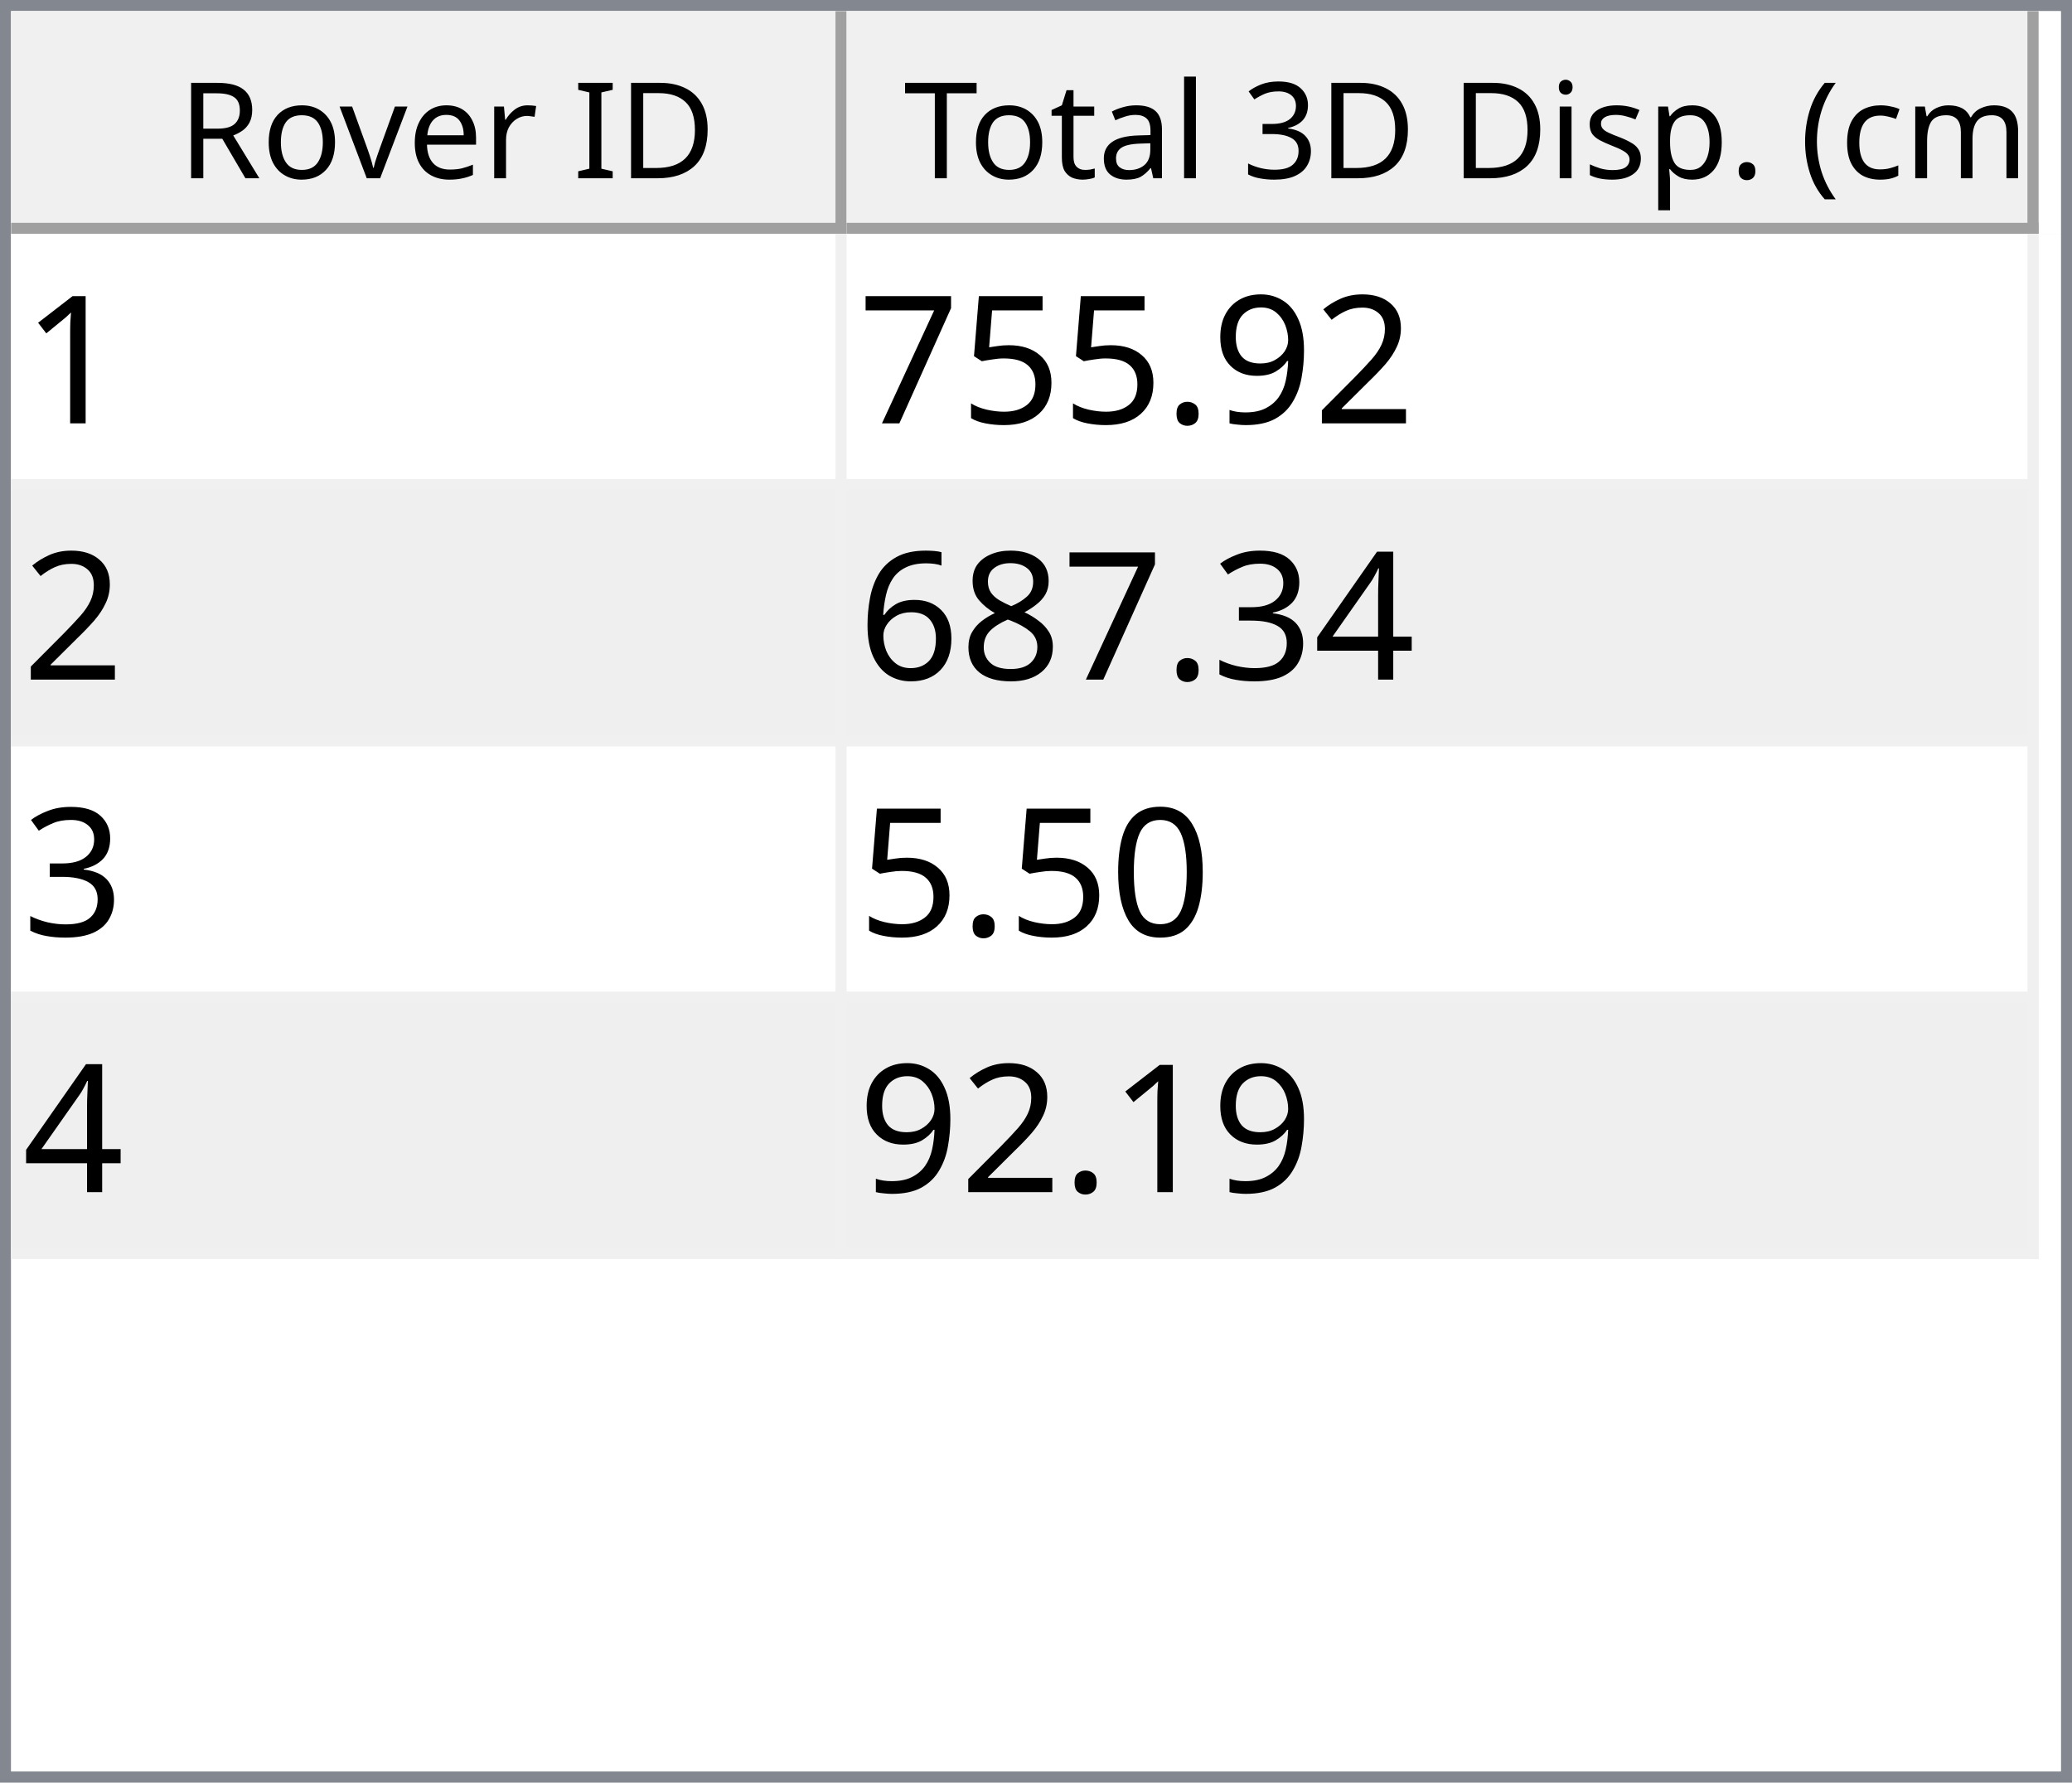
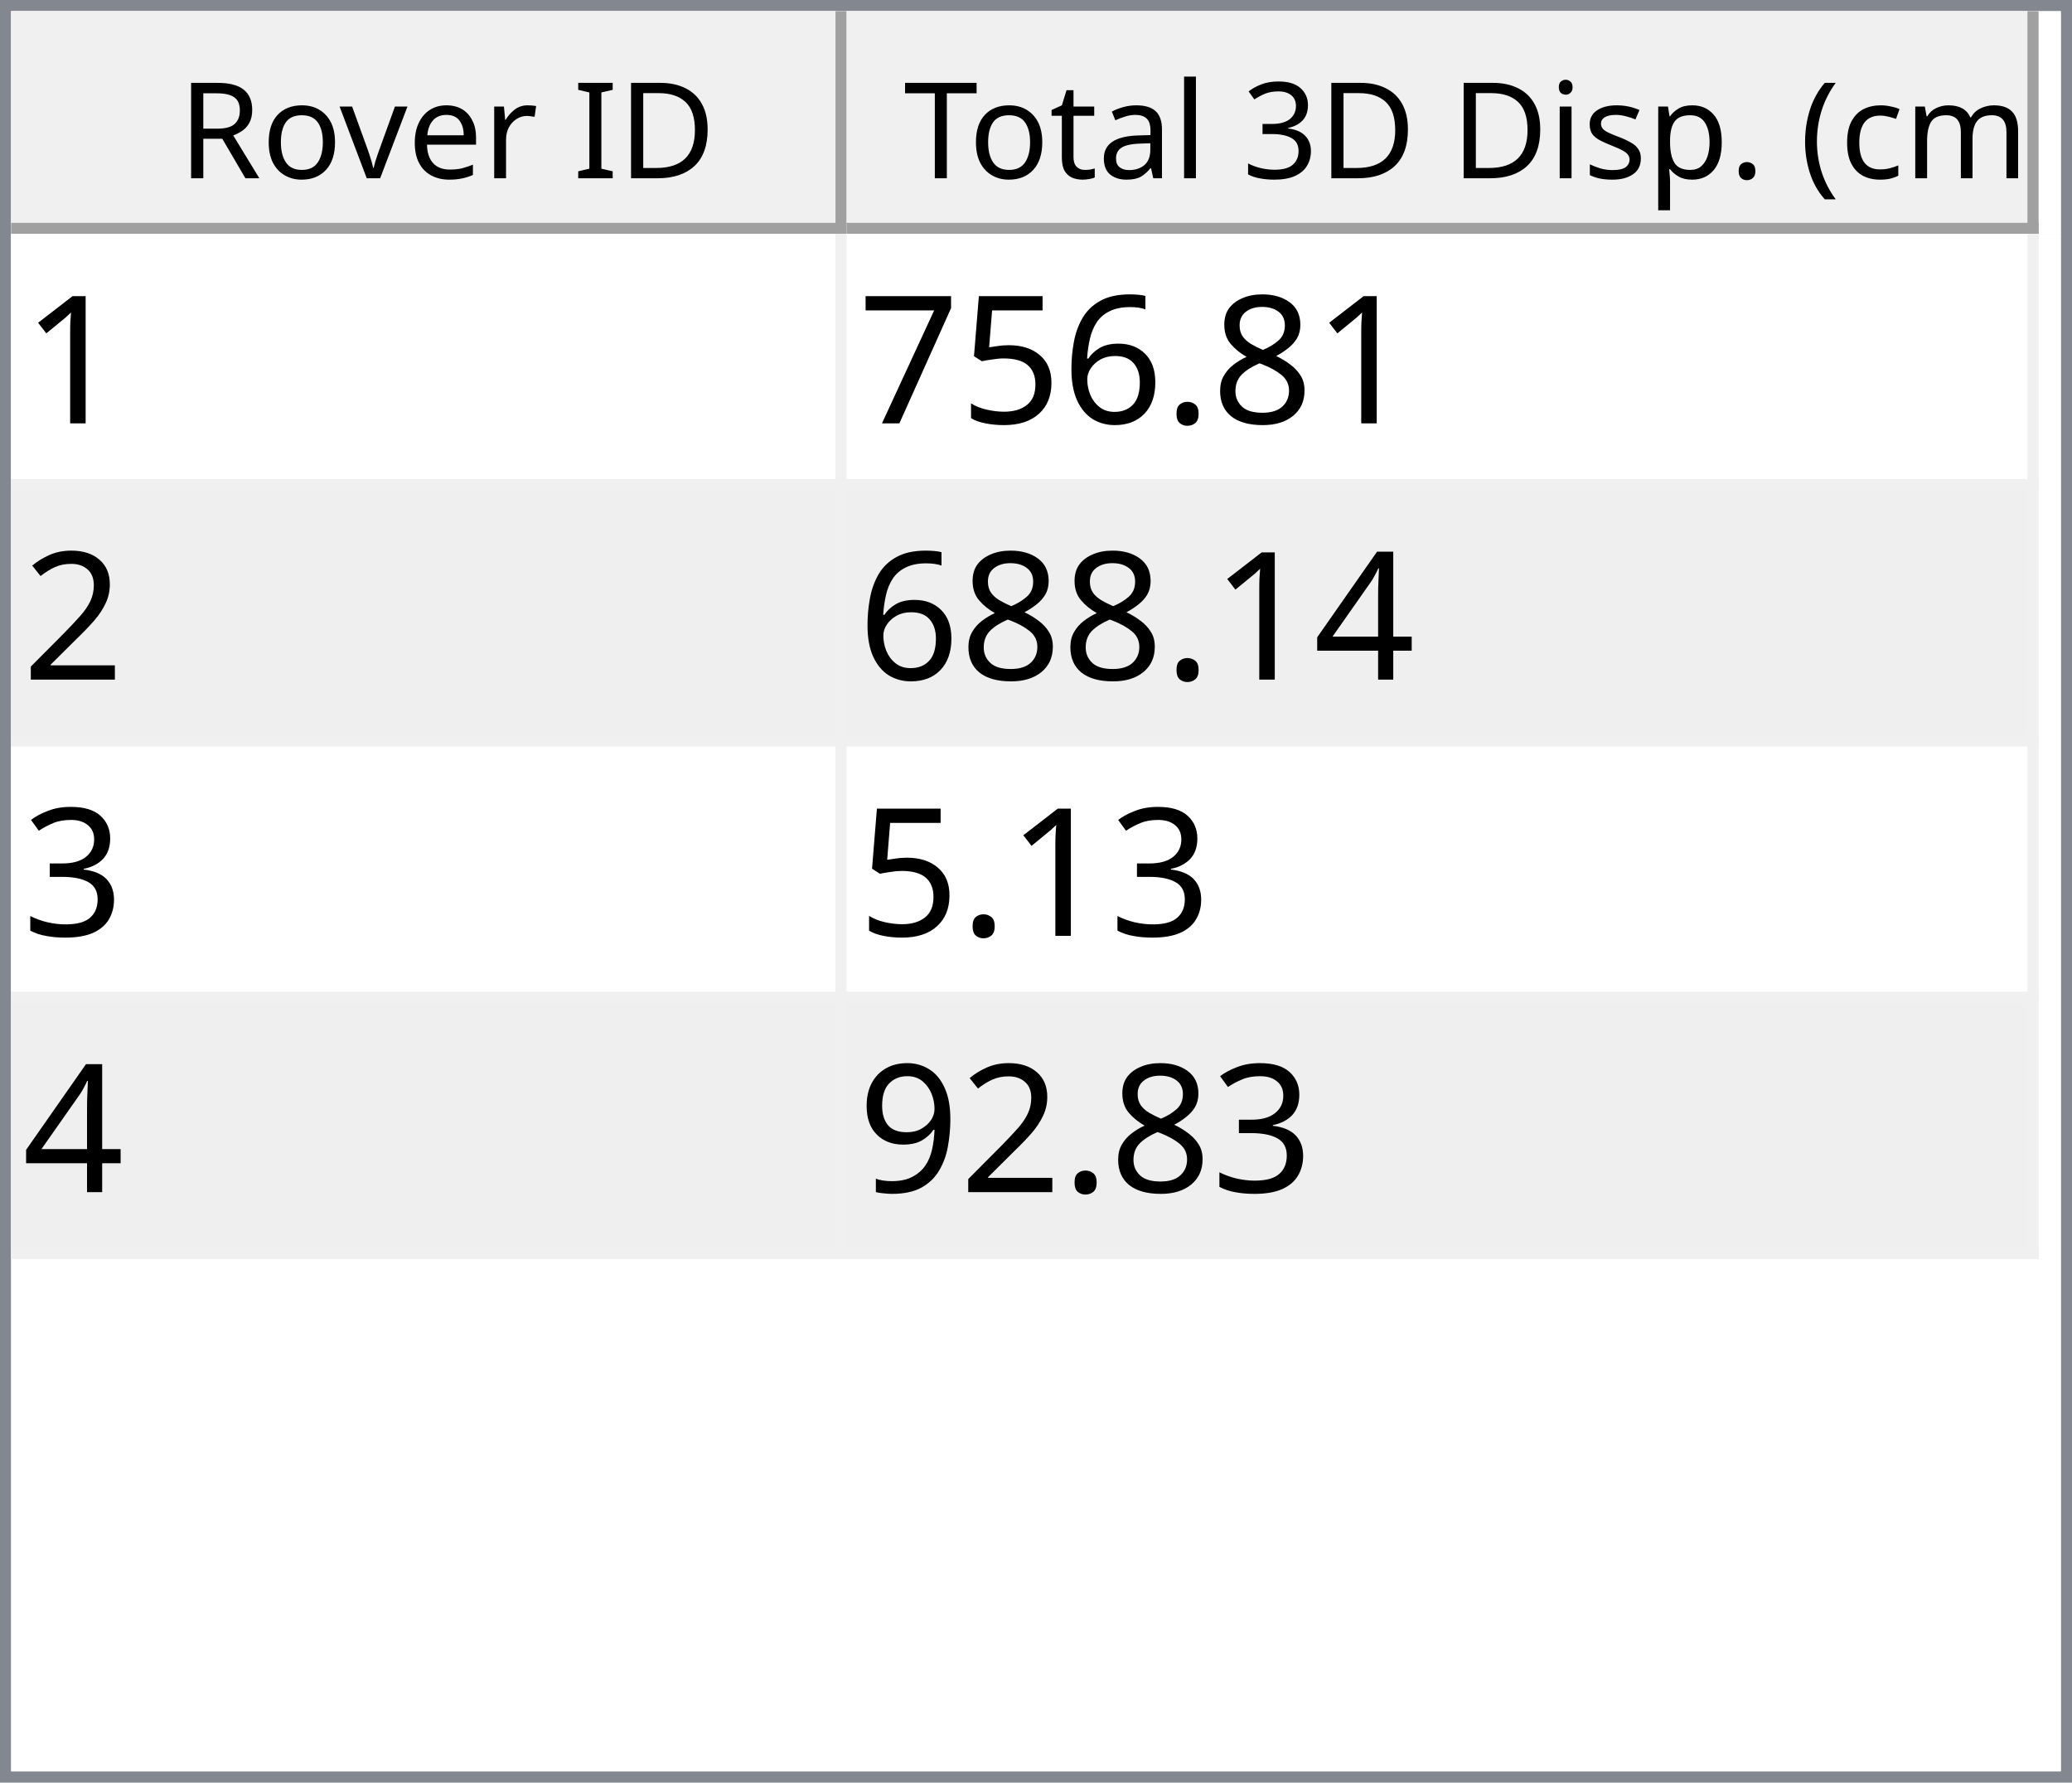
<svg xmlns="http://www.w3.org/2000/svg" style="fill-opacity:1; color-rendering:auto; color-interpolation:auto; text-rendering:auto; stroke:black; stroke-linecap:square; stroke-miterlimit:10; shape-rendering:auto; stroke-opacity:1; fill:black; stroke-dasharray:none; font-weight:normal; stroke-width:1; font-family:'Dialog'; font-style:normal; stroke-linejoin:miter; font-size:12px; stroke-dashoffset:0; image-rendering:auto;" width="186" height="160">
  <defs id="genericDefs" />
  <g>
    <defs id="defs1">
      <clipPath clipPathUnits="userSpaceOnUse" id="clipPath1">
        <path d="M0 0 L186 0 L186 160 L0 160 L0 0 Z" />
      </clipPath>
      <clipPath clipPathUnits="userSpaceOnUse" id="clipPath2">
        <path d="M0 0 L0 160 L186 160 L186 0 Z" />
      </clipPath>
      <clipPath clipPathUnits="userSpaceOnUse" id="clipPath3">
        <path d="M0 0 L0 20 L184 20 L184 0 Z" />
      </clipPath>
      <clipPath clipPathUnits="userSpaceOnUse" id="clipPath4">
        <path d="M0 0 L0 20 L75 20 L75 0 Z" />
      </clipPath>
      <clipPath clipPathUnits="userSpaceOnUse" id="clipPath5">
        <path d="M1 1 L1 19 L74 19 L74 1 Z" />
      </clipPath>
      <clipPath clipPathUnits="userSpaceOnUse" id="clipPath6">
        <path d="M0 0 L0 18 L73 18 L73 0 Z" />
      </clipPath>
      <clipPath clipPathUnits="userSpaceOnUse" id="clipPath7">
        <path d="M-0.5 -0.5 L-0.5 19.5 L74.5 19.5 L74.5 -0.5 Z" />
      </clipPath>
      <clipPath clipPathUnits="userSpaceOnUse" id="clipPath8">
        <path d="M0 0 L0 20 L107 20 L107 0 Z" />
      </clipPath>
      <clipPath clipPathUnits="userSpaceOnUse" id="clipPath9">
        <path d="M1 1 L1 19 L106 19 L106 1 Z" />
      </clipPath>
      <clipPath clipPathUnits="userSpaceOnUse" id="clipPath10">
        <path d="M0 0 L0 18 L105 18 L105 0 Z" />
      </clipPath>
      <clipPath clipPathUnits="userSpaceOnUse" id="clipPath11">
        <path d="M-0.5 -0.5 L-0.5 19.5 L106.5 19.5 L106.5 -0.5 Z" />
      </clipPath>
      <clipPath clipPathUnits="userSpaceOnUse" id="clipPath12">
        <path d="M0 0 L0 138 L184 138 L184 0 Z" />
      </clipPath>
      <clipPath clipPathUnits="userSpaceOnUse" id="clipPath13">
        <path d="M0 0 L0 92 L182 92 L182 0 Z" />
      </clipPath>
      <clipPath clipPathUnits="userSpaceOnUse" id="clipPath14">
        <path d="M-0.5 -0.5 L-0.5 91.5 L181.5 91.5 L181.5 -0.5 Z" />
      </clipPath>
      <clipPath clipPathUnits="userSpaceOnUse" id="clipPath15">
        <path d="M0 0 L0 22 L74 22 L74 0 Z" />
      </clipPath>
      <clipPath clipPathUnits="userSpaceOnUse" id="clipPath16">
        <path d="M0 0 L0 22 L106 22 L106 0 Z" />
      </clipPath>
      <font horiz-adv-x="64.551" id="font1">
        <font-face ascent="107.91" descent="25.098" units-per-em="100" style="font-style:normal; font-family:Segoe UI; font-weight:normal;" />
        <missing-glyph horiz-adv-x="64.551" d="M8.109 0 L8.109 68.266 L56.453 68.266 L56.453 0 L8.109 0 ZM15.328 7.234 L49.219 7.234 L49.219 61.031 L15.328 61.031 L15.328 7.234 Z" />
        <glyph unicode="D" horiz-adv-x="70.117" d="M9.188 0 L9.188 70.016 L28.516 70.016 Q65.531 70.016 65.531 35.891 Q65.531 19.672 55.25 9.836 Q44.969 0 27.734 0 L9.188 0 ZM17.391 62.594 L17.391 7.422 L27.828 7.422 Q41.609 7.422 49.273 14.797 Q56.938 22.172 56.938 35.688 Q56.938 62.594 28.328 62.594 L17.391 62.594 Z" />
        <glyph unicode="I" horiz-adv-x="26.611" d="M17.391 0 L9.188 0 L9.188 70.016 L17.391 70.016 L17.391 0 Z" />
        <glyph unicode=" " horiz-adv-x="27.393" d="" />
        <glyph unicode="r" horiz-adv-x="34.766" d="M34.188 41.891 Q32.078 43.5 28.125 43.5 Q23 43.5 19.555 38.672 Q16.109 33.844 16.109 25.484 L16.109 0 L8.109 0 L8.109 50 L16.109 50 L16.109 39.703 L16.312 39.703 Q18.016 44.969 21.531 47.922 Q25.047 50.875 29.391 50.875 Q32.516 50.875 34.188 50.203 L34.188 41.891 Z" />
        <glyph unicode="e" horiz-adv-x="52.295" d="M48.297 23 L12.984 23 Q13.188 14.656 17.484 10.109 Q21.781 5.562 29.297 5.562 Q37.75 5.562 44.828 11.141 L44.828 3.609 Q38.234 -1.172 27.391 -1.172 Q16.797 -1.172 10.742 5.641 Q4.688 12.453 4.688 24.812 Q4.688 36.469 11.305 43.82 Q17.922 51.172 27.734 51.172 Q37.547 51.172 42.922 44.828 Q48.297 38.484 48.297 27.203 L48.297 23 ZM40.094 29.781 Q40.047 36.719 36.75 40.578 Q33.453 44.438 27.594 44.438 Q21.922 44.438 17.969 40.383 Q14.016 36.328 13.094 29.781 L40.094 29.781 Z" />
        <glyph unicode="v" horiz-adv-x="47.9" d="M47.406 50 L27.484 0 L19.625 0 L0.688 50 L9.469 50 L22.172 13.672 Q23.578 9.672 23.922 6.688 L24.125 6.688 Q24.609 10.453 25.688 13.484 L38.969 50 L47.406 50 Z" />
        <glyph unicode="o" horiz-adv-x="58.594" d="M29 -1.172 Q17.922 -1.172 11.305 5.836 Q4.688 12.844 4.688 24.422 Q4.688 37.016 11.57 44.094 Q18.453 51.172 30.172 51.172 Q41.359 51.172 47.633 44.289 Q53.906 37.406 53.906 25.203 Q53.906 13.234 47.141 6.031 Q40.375 -1.172 29 -1.172 ZM29.594 44.438 Q21.875 44.438 17.383 39.188 Q12.891 33.938 12.891 24.703 Q12.891 15.828 17.43 10.695 Q21.969 5.562 29.594 5.562 Q37.359 5.562 41.531 10.594 Q45.703 15.625 45.703 24.906 Q45.703 34.281 41.531 39.359 Q37.359 44.438 29.594 44.438 Z" />
        <glyph unicode="R" horiz-adv-x="59.814" d="M59.375 0 L49.609 0 L37.891 19.625 Q36.281 22.359 34.766 24.289 Q33.25 26.219 31.664 27.438 Q30.078 28.656 28.25 29.219 Q26.422 29.781 24.125 29.781 L17.391 29.781 L17.391 0 L9.188 0 L9.188 70.016 L30.078 70.016 Q34.672 70.016 38.555 68.867 Q42.438 67.719 45.289 65.375 Q48.141 63.031 49.758 59.547 Q51.375 56.062 51.375 51.375 Q51.375 47.703 50.273 44.656 Q49.172 41.609 47.148 39.211 Q45.125 36.812 42.266 35.133 Q39.406 33.453 35.844 32.516 L35.844 32.328 Q37.594 31.547 38.891 30.547 Q40.188 29.547 41.359 28.18 Q42.531 26.812 43.68 25.078 Q44.828 23.344 46.234 21.047 L59.375 0 ZM17.391 62.594 L17.391 37.203 L28.516 37.203 Q31.594 37.203 34.203 38.133 Q36.812 39.062 38.719 40.797 Q40.625 42.531 41.703 45.047 Q42.781 47.562 42.781 50.688 Q42.781 56.297 39.141 59.445 Q35.5 62.594 28.609 62.594 L17.391 62.594 Z" />
        <glyph unicode=")" horiz-adv-x="30.176" d="M8.297 -15.922 L1.172 -15.922 Q16.406 2.344 16.406 26.812 Q16.406 51.469 1.078 70.016 L8.297 70.016 Q23.531 52.156 23.531 26.703 Q23.531 1.375 8.297 -15.922 Z" />
        <glyph unicode="m" horiz-adv-x="86.133" d="M79.109 0 L71.094 0 L71.094 28.719 Q71.094 37.016 68.531 40.727 Q65.969 44.438 59.906 44.438 Q54.781 44.438 51.195 39.75 Q47.609 35.062 47.609 28.516 L47.609 0 L39.594 0 L39.594 29.688 Q39.594 44.438 28.219 44.438 Q22.953 44.438 19.531 40.016 Q16.109 35.594 16.109 28.516 L16.109 0 L8.109 0 L8.109 50 L16.109 50 L16.109 42.094 L16.312 42.094 Q21.625 51.172 31.844 51.172 Q36.969 51.172 40.773 48.312 Q44.578 45.453 46 40.828 Q51.562 51.172 62.594 51.172 Q79.109 51.172 79.109 30.812 L79.109 0 Z" />
        <glyph unicode="c" horiz-adv-x="46.191" d="M42.188 2.297 Q36.422 -1.172 28.516 -1.172 Q17.828 -1.172 11.258 5.789 Q4.688 12.75 4.688 23.828 Q4.688 36.188 11.766 43.68 Q18.844 51.172 30.672 51.172 Q37.25 51.172 42.281 48.734 L42.281 40.531 Q36.719 44.438 30.375 44.438 Q22.703 44.438 17.797 38.945 Q12.891 33.453 12.891 24.516 Q12.891 15.719 17.508 10.641 Q22.125 5.562 29.891 5.562 Q36.422 5.562 42.188 9.906 L42.188 2.297 Z" />
        <glyph unicode="(" horiz-adv-x="30.176" d="M29.109 -15.922 L21.969 -15.922 Q6.844 1.375 6.844 26.703 Q6.844 52.156 21.969 70.016 L29.203 70.016 Q13.875 51.469 13.875 26.812 Q13.875 2.344 29.109 -15.922 Z" />
        <glyph unicode="." horiz-adv-x="21.68" d="M10.891 -1.078 Q8.641 -1.078 7.055 0.539 Q5.469 2.156 5.469 4.391 Q5.469 6.641 7.055 8.273 Q8.641 9.906 10.891 9.906 Q13.188 9.906 14.797 8.273 Q16.406 6.641 16.406 4.391 Q16.406 2.156 14.797 0.539 Q13.188 -1.078 10.891 -1.078 Z" />
        <glyph unicode="p" horiz-adv-x="58.789" d="M16.312 7.234 L16.109 7.234 L16.109 -23 L8.109 -23 L8.109 50 L16.109 50 L16.109 41.219 L16.312 41.219 Q22.219 51.172 33.594 51.172 Q43.266 51.172 48.688 44.461 Q54.109 37.75 54.109 26.469 Q54.109 13.922 48 6.375 Q41.891 -1.172 31.297 -1.172 Q21.578 -1.172 16.312 7.234 ZM16.109 27.391 L16.109 20.406 Q16.109 14.203 20.141 9.883 Q24.172 5.562 30.375 5.562 Q37.641 5.562 41.773 11.133 Q45.906 16.703 45.906 26.609 Q45.906 34.969 42.047 39.703 Q38.188 44.438 31.594 44.438 Q24.609 44.438 20.359 39.578 Q16.109 34.719 16.109 27.391 Z" />
        <glyph unicode="s" horiz-adv-x="42.432" d="M5.078 1.812 L5.078 10.406 Q11.625 5.562 19.484 5.562 Q30.031 5.562 30.031 12.594 Q30.031 14.594 29.125 15.992 Q28.219 17.391 26.68 18.461 Q25.141 19.531 23.07 20.383 Q21 21.234 18.609 22.172 Q15.281 23.484 12.766 24.828 Q10.25 26.172 8.57 27.859 Q6.891 29.547 6.031 31.695 Q5.172 33.844 5.172 36.719 Q5.172 40.234 6.789 42.945 Q8.406 45.656 11.086 47.484 Q13.766 49.312 17.211 50.242 Q20.656 51.172 24.312 51.172 Q30.812 51.172 35.938 48.922 L35.938 40.828 Q30.422 44.438 23.25 44.438 Q21 44.438 19.195 43.922 Q17.391 43.406 16.094 42.477 Q14.797 41.547 14.086 40.258 Q13.375 38.969 13.375 37.406 Q13.375 35.453 14.086 34.133 Q14.797 32.812 16.164 31.789 Q17.531 30.766 19.484 29.938 Q21.438 29.109 23.922 28.125 Q27.25 26.859 29.883 25.516 Q32.516 24.172 34.375 22.484 Q36.234 20.797 37.234 18.602 Q38.234 16.406 38.234 13.375 Q38.234 9.672 36.602 6.938 Q34.969 4.203 32.234 2.398 Q29.5 0.594 25.93 -0.289 Q22.359 -1.172 18.453 -1.172 Q10.75 -1.172 5.078 1.812 Z" />
        <glyph unicode="i" horiz-adv-x="24.219" d="M12.203 62.703 Q10.062 62.703 8.547 64.164 Q7.031 65.625 7.031 67.875 Q7.031 70.125 8.547 71.609 Q10.062 73.094 12.203 73.094 Q14.406 73.094 15.945 71.609 Q17.484 70.125 17.484 67.875 Q17.484 65.719 15.945 64.211 Q14.406 62.703 12.203 62.703 ZM16.109 0 L8.109 0 L8.109 50 L16.109 50 L16.109 0 Z" />
        <glyph unicode="3" horiz-adv-x="53.906" d="M46.531 19.828 Q46.531 15.094 44.75 11.211 Q42.969 7.328 39.719 4.57 Q36.469 1.812 31.93 0.297 Q27.391 -1.219 21.922 -1.219 Q11.922 -1.219 6 2.594 L6 11.188 Q13.094 5.609 22.219 5.609 Q25.875 5.609 28.828 6.539 Q31.781 7.469 33.906 9.227 Q36.031 10.984 37.18 13.477 Q38.328 15.969 38.328 19.094 Q38.328 32.812 18.797 32.812 L12.984 32.812 L12.984 39.594 L18.5 39.594 Q35.797 39.594 35.797 52.484 Q35.797 64.406 22.609 64.406 Q15.188 64.406 8.688 59.422 L8.688 67.188 Q15.375 71.188 24.609 71.188 Q29 71.188 32.57 69.969 Q36.141 68.75 38.68 66.555 Q41.219 64.359 42.609 61.281 Q44 58.203 44 54.5 Q44 40.672 30.031 36.719 L30.031 36.531 Q33.594 36.141 36.625 34.797 Q39.656 33.453 41.852 31.305 Q44.047 29.156 45.289 26.25 Q46.531 23.344 46.531 19.828 Z" />
        <glyph unicode="l" horiz-adv-x="24.219" d="M16.109 0 L8.109 0 L8.109 74.031 L16.109 74.031 L16.109 0 Z" />
        <glyph unicode="a" horiz-adv-x="50.879" d="M43.891 0 L35.891 0 L35.891 7.812 L35.688 7.812 Q30.469 -1.172 20.312 -1.172 Q12.844 -1.172 8.617 2.781 Q4.391 6.734 4.391 13.281 Q4.391 27.297 20.906 29.594 L35.891 31.688 Q35.891 44.438 25.594 44.438 Q16.547 44.438 9.281 38.281 L9.281 46.484 Q16.656 51.172 26.266 51.172 Q43.891 51.172 43.891 32.516 L43.891 0 ZM35.891 25.297 L23.828 23.641 Q18.266 22.859 15.43 20.875 Q12.594 18.891 12.594 13.875 Q12.594 10.203 15.211 7.883 Q17.828 5.562 22.172 5.562 Q28.125 5.562 32.008 9.742 Q35.891 13.922 35.891 20.312 L35.891 25.297 Z" />
        <glyph unicode="t" horiz-adv-x="33.887" d="M31.297 0.484 Q28.469 -1.078 23.828 -1.078 Q10.688 -1.078 10.688 13.578 L10.688 43.172 L2.094 43.172 L2.094 50 L10.688 50 L10.688 62.203 L18.703 64.797 L18.703 50 L31.297 50 L31.297 43.172 L18.703 43.172 L18.703 14.984 Q18.703 9.969 20.414 7.82 Q22.125 5.672 26.078 5.672 Q29.109 5.672 31.297 7.328 L31.297 0.484 Z" />
        <glyph unicode="T" horiz-adv-x="52.393" d="M50.594 62.594 L30.375 62.594 L30.375 0 L22.172 0 L22.172 62.594 L2 62.594 L2 70.016 L50.594 70.016 L50.594 62.594 Z" />
      </font>
      <font horiz-adv-x="75.0" id="font2">
        <font-face ascent="100.537" descent="21.973" units-per-em="100" style="font-style:normal; font-family:sans-serif; font-weight:normal;" />
        <missing-glyph horiz-adv-x="75.0" d="M12.5 0 L12.5 62.5 L62.5 62.5 L62.5 0 L12.5 0 ZM14.062 1.562 L60.938 1.562 L60.938 60.938 L14.062 60.938 L14.062 1.562 Z" />
        <glyph unicode="1" horiz-adv-x="55.615" d="M37.25 0 L28.469 0 L28.469 56 Q25.297 52.984 20.141 49.953 Q14.984 46.922 10.891 45.406 L10.891 53.906 Q18.266 57.375 23.781 62.305 Q29.297 67.234 31.594 71.875 L37.25 71.875 L37.25 0 Z" />
-         <glyph unicode="2" horiz-adv-x="55.615" d="M50.344 8.453 L50.344 0 L3.031 0 Q2.938 3.172 4.047 6.109 Q5.859 10.938 9.836 15.625 Q13.812 20.312 21.344 26.469 Q33.016 36.031 37.117 41.625 Q41.219 47.219 41.219 52.203 Q41.219 57.422 37.477 61.008 Q33.734 64.594 27.734 64.594 Q21.391 64.594 17.578 60.789 Q13.766 56.984 13.719 50.25 L4.688 51.172 Q5.609 61.281 11.664 66.578 Q17.719 71.875 27.938 71.875 Q38.234 71.875 44.242 66.164 Q50.25 60.453 50.25 52 Q50.25 47.703 48.492 43.555 Q46.734 39.406 42.656 34.812 Q38.578 30.219 29.109 22.219 Q21.188 15.578 18.945 13.211 Q16.703 10.844 15.234 8.453 L50.344 8.453 Z" />
-         <glyph unicode="9" horiz-adv-x="55.615" d="M5.469 16.547 L13.922 17.328 Q14.984 11.375 18.016 8.688 Q21.047 6 25.781 6 Q29.828 6 32.883 7.859 Q35.938 9.719 37.891 12.82 Q39.844 15.922 41.164 21.195 Q42.484 26.469 42.484 31.938 Q42.484 32.516 42.438 33.688 Q39.797 29.5 35.234 26.883 Q30.672 24.266 25.344 24.266 Q16.453 24.266 10.305 30.711 Q4.156 37.156 4.156 47.703 Q4.156 58.594 10.578 65.234 Q17 71.875 26.656 71.875 Q33.641 71.875 39.43 68.117 Q45.219 64.359 48.219 57.398 Q51.219 50.438 51.219 37.25 Q51.219 23.531 48.242 15.406 Q45.266 7.281 39.383 3.031 Q33.5 -1.219 25.594 -1.219 Q17.188 -1.219 11.867 3.445 Q6.547 8.109 5.469 16.547 ZM41.453 48.141 Q41.453 55.719 37.43 60.156 Q33.406 64.594 27.734 64.594 Q21.875 64.594 17.531 59.812 Q13.188 55.031 13.188 47.406 Q13.188 40.578 17.312 36.305 Q21.438 32.031 27.484 32.031 Q33.594 32.031 37.523 36.305 Q41.453 40.578 41.453 48.141 Z" />
+         <glyph unicode="8" horiz-adv-x="55.615" d="M17.672 38.812 Q12.203 40.828 9.57 44.539 Q6.938 48.25 6.938 53.422 Q6.938 61.234 12.555 66.555 Q18.172 71.875 27.484 71.875 Q36.859 71.875 42.578 66.43 Q48.297 60.984 48.297 53.172 Q48.297 48.188 45.68 44.508 Q43.062 40.828 37.75 38.812 Q44.344 36.672 47.781 31.883 Q51.219 27.094 51.219 20.453 Q51.219 11.281 44.727 5.031 Q38.234 -1.219 27.641 -1.219 Q17.047 -1.219 10.547 5.055 Q4.047 11.328 4.047 20.703 Q4.047 27.688 7.594 32.398 Q11.141 37.109 17.672 38.812 ZM15.922 53.719 Q15.922 48.641 19.195 45.414 Q22.469 42.188 27.688 42.188 Q32.766 42.188 36.016 45.383 Q39.266 48.578 39.266 53.219 Q39.266 58.062 35.914 61.359 Q32.562 64.656 27.594 64.656 Q22.562 64.656 19.242 61.43 Q15.922 58.203 15.922 53.719 ZM13.094 20.656 Q13.094 16.891 14.875 13.375 Q16.656 9.859 20.172 7.93 Q23.688 6 27.734 6 Q34.031 6 38.133 10.055 Q42.234 14.109 42.234 20.359 Q42.234 26.703 38.016 30.859 Q33.797 35.016 27.438 35.016 Q21.234 35.016 17.164 30.914 Q13.094 26.812 13.094 20.656 Z" />
        <glyph unicode="." horiz-adv-x="27.783" d="M9.078 0 L9.078 10.016 L19.094 10.016 L19.094 0 L9.078 0 Z" />
+         <glyph unicode="6" horiz-adv-x="55.615" d="M49.75 54.047 L41.016 53.375 Q39.844 58.547 37.703 60.891 Q34.125 64.656 28.906 64.656 Q24.703 64.656 21.531 62.312 Q17.391 59.281 14.992 53.469 Q12.594 47.656 12.5 36.922 Q15.672 41.75 20.266 44.094 Q24.859 46.438 29.891 46.438 Q38.672 46.438 44.852 39.969 Q51.031 33.5 51.031 23.25 Q51.031 16.5 48.125 10.719 Q45.219 4.938 40.141 1.859 Q35.062 -1.219 28.609 -1.219 Q17.625 -1.219 10.695 6.859 Q3.766 14.938 3.766 33.5 Q3.766 54.25 11.422 63.672 Q18.109 71.875 29.438 71.875 Q37.891 71.875 43.289 67.141 Q48.688 62.406 49.75 54.047 ZM13.875 23.188 Q13.875 18.656 15.797 14.508 Q17.719 10.359 21.188 8.18 Q24.656 6 28.469 6 Q34.031 6 38.039 10.492 Q42.047 14.984 42.047 22.703 Q42.047 30.125 38.086 34.398 Q34.125 38.672 28.125 38.672 Q22.172 38.672 18.023 34.398 Q13.875 30.125 13.875 23.188 Z" />
        <glyph unicode="5" horiz-adv-x="55.615" d="M4.156 18.75 L13.375 19.531 Q14.406 12.797 18.141 9.398 Q21.875 6 27.156 6 Q33.5 6 37.891 10.789 Q42.281 15.578 42.281 23.484 Q42.281 31 38.062 35.352 Q33.844 39.703 27 39.703 Q22.75 39.703 19.336 37.773 Q15.922 35.844 13.969 32.766 L5.719 33.844 L12.641 70.609 L48.25 70.609 L48.25 62.203 L19.672 62.203 L15.828 42.969 Q22.266 47.469 29.344 47.469 Q38.719 47.469 45.164 40.969 Q51.609 34.469 51.609 24.266 Q51.609 14.547 45.953 7.469 Q39.062 -1.219 27.156 -1.219 Q17.391 -1.219 11.211 4.25 Q5.031 9.719 4.156 18.75 Z" />
        <glyph unicode="7" horiz-adv-x="55.615" d="M4.734 62.203 L4.734 70.656 L51.078 70.656 L51.078 63.812 Q44.234 56.547 37.523 44.484 Q30.812 32.422 27.156 19.672 Q24.516 10.688 23.781 0 L14.75 0 Q14.891 8.453 18.062 20.414 Q21.234 32.375 27.172 43.484 Q33.109 54.594 39.797 62.203 L4.734 62.203 Z" />
+         <glyph unicode="2" horiz-adv-x="55.615" d="M50.344 8.453 L50.344 0 L3.031 0 Q2.938 3.172 4.047 6.109 Q5.859 10.938 9.836 15.625 Q13.812 20.312 21.344 26.469 Q33.016 36.031 37.117 41.625 Q41.219 47.219 41.219 52.203 Q41.219 57.422 37.477 61.008 Q33.734 64.594 27.734 64.594 Q21.391 64.594 17.578 60.789 Q13.766 56.984 13.719 50.25 L4.688 51.172 Q5.609 61.281 11.664 66.578 Q17.719 71.875 27.938 71.875 Q38.234 71.875 44.242 66.164 Q50.25 60.453 50.25 52 Q50.25 47.703 48.492 43.555 Q46.734 39.406 42.656 34.812 Q38.578 30.219 29.109 22.219 Q21.188 15.578 18.945 13.211 Q16.703 10.844 15.234 8.453 L50.344 8.453 Z" />
        <glyph unicode="4" horiz-adv-x="55.615" d="M32.328 0 L32.328 17.141 L1.266 17.141 L1.266 25.203 L33.938 71.578 L41.109 71.578 L41.109 25.203 L50.781 25.203 L50.781 17.141 L41.109 17.141 L41.109 0 L32.328 0 ZM32.328 25.203 L32.328 57.469 L9.906 25.203 L32.328 25.203 Z" />
        <glyph unicode="3" horiz-adv-x="55.615" d="M4.203 18.891 L12.984 20.062 Q14.5 12.594 18.141 9.297 Q21.781 6 27 6 Q33.203 6 37.477 10.297 Q41.75 14.594 41.75 20.953 Q41.75 27 37.797 30.93 Q33.844 34.859 27.734 34.859 Q25.25 34.859 21.531 33.891 L22.516 41.609 Q23.391 41.5 23.922 41.5 Q29.547 41.5 34.039 44.43 Q38.531 47.359 38.531 53.469 Q38.531 58.297 35.258 61.477 Q31.984 64.656 26.812 64.656 Q21.688 64.656 18.266 61.43 Q14.844 58.203 13.875 51.766 L5.078 53.328 Q6.688 62.156 12.398 67.016 Q18.109 71.875 26.609 71.875 Q32.469 71.875 37.398 69.359 Q42.328 66.844 44.945 62.5 Q47.562 58.156 47.562 53.266 Q47.562 48.641 45.07 44.828 Q42.578 41.016 37.703 38.766 Q44.047 37.312 47.562 32.695 Q51.078 28.078 51.078 21.141 Q51.078 11.766 44.242 5.25 Q37.406 -1.266 26.953 -1.266 Q17.531 -1.266 11.305 4.352 Q5.078 9.969 4.203 18.891 Z" />
-         <glyph unicode="8" horiz-adv-x="55.615" d="M17.672 38.812 Q12.203 40.828 9.57 44.539 Q6.938 48.25 6.938 53.422 Q6.938 61.234 12.555 66.555 Q18.172 71.875 27.484 71.875 Q36.859 71.875 42.578 66.43 Q48.297 60.984 48.297 53.172 Q48.297 48.188 45.68 44.508 Q43.062 40.828 37.75 38.812 Q44.344 36.672 47.781 31.883 Q51.219 27.094 51.219 20.453 Q51.219 11.281 44.727 5.031 Q38.234 -1.219 27.641 -1.219 Q17.047 -1.219 10.547 5.055 Q4.047 11.328 4.047 20.703 Q4.047 27.688 7.594 32.398 Q11.141 37.109 17.672 38.812 ZM15.922 53.719 Q15.922 48.641 19.195 45.414 Q22.469 42.188 27.688 42.188 Q32.766 42.188 36.016 45.383 Q39.266 48.578 39.266 53.219 Q39.266 58.062 35.914 61.359 Q32.562 64.656 27.594 64.656 Q22.562 64.656 19.242 61.43 Q15.922 58.203 15.922 53.719 ZM13.094 20.656 Q13.094 16.891 14.875 13.375 Q16.656 9.859 20.172 7.93 Q23.688 6 27.734 6 Q34.031 6 38.133 10.055 Q42.234 14.109 42.234 20.359 Q42.234 26.703 38.016 30.859 Q33.797 35.016 27.438 35.016 Q21.234 35.016 17.164 30.914 Q13.094 26.812 13.094 20.656 Z" />
-         <glyph unicode="6" horiz-adv-x="55.615" d="M49.75 54.047 L41.016 53.375 Q39.844 58.547 37.703 60.891 Q34.125 64.656 28.906 64.656 Q24.703 64.656 21.531 62.312 Q17.391 59.281 14.992 53.469 Q12.594 47.656 12.5 36.922 Q15.672 41.75 20.266 44.094 Q24.859 46.438 29.891 46.438 Q38.672 46.438 44.852 39.969 Q51.031 33.5 51.031 23.25 Q51.031 16.5 48.125 10.719 Q45.219 4.938 40.141 1.859 Q35.062 -1.219 28.609 -1.219 Q17.625 -1.219 10.695 6.859 Q3.766 14.938 3.766 33.5 Q3.766 54.25 11.422 63.672 Q18.109 71.875 29.438 71.875 Q37.891 71.875 43.289 67.141 Q48.688 62.406 49.75 54.047 ZM13.875 23.188 Q13.875 18.656 15.797 14.508 Q17.719 10.359 21.188 8.18 Q24.656 6 28.469 6 Q34.031 6 38.039 10.492 Q42.047 14.984 42.047 22.703 Q42.047 30.125 38.086 34.398 Q34.125 38.672 28.125 38.672 Q22.172 38.672 18.023 34.398 Q13.875 30.125 13.875 23.188 Z" />
-         <glyph unicode="0" horiz-adv-x="55.615" d="M4.156 35.297 Q4.156 48 6.766 55.742 Q9.375 63.484 14.523 67.68 Q19.672 71.875 27.484 71.875 Q33.25 71.875 37.594 69.555 Q41.938 67.234 44.773 62.867 Q47.609 58.5 49.219 52.227 Q50.828 45.953 50.828 35.297 Q50.828 22.703 48.242 14.969 Q45.656 7.234 40.508 3.008 Q35.359 -1.219 27.484 -1.219 Q17.141 -1.219 11.234 6.203 Q4.156 15.141 4.156 35.297 ZM13.188 35.297 Q13.188 17.672 17.312 11.836 Q21.438 6 27.484 6 Q33.547 6 37.672 11.859 Q41.797 17.719 41.797 35.297 Q41.797 52.984 37.672 58.789 Q33.547 64.594 27.391 64.594 Q21.344 64.594 17.719 59.469 Q13.188 52.938 13.188 35.297 Z" />
+         <glyph unicode="9" horiz-adv-x="55.615" d="M5.469 16.547 L13.922 17.328 Q14.984 11.375 18.016 8.688 Q21.047 6 25.781 6 Q29.828 6 32.883 7.859 Q35.938 9.719 37.891 12.82 Q39.844 15.922 41.164 21.195 Q42.484 26.469 42.484 31.938 Q42.484 32.516 42.438 33.688 Q39.797 29.5 35.234 26.883 Q30.672 24.266 25.344 24.266 Q16.453 24.266 10.305 30.711 Q4.156 37.156 4.156 47.703 Q4.156 58.594 10.578 65.234 Q17 71.875 26.656 71.875 Q33.641 71.875 39.43 68.117 Q45.219 64.359 48.219 57.398 Q51.219 50.438 51.219 37.25 Q51.219 23.531 48.242 15.406 Q45.266 7.281 39.383 3.031 Q33.5 -1.219 25.594 -1.219 Q17.188 -1.219 11.867 3.445 Q6.547 8.109 5.469 16.547 ZM41.453 48.141 Q41.453 55.719 37.43 60.156 Q33.406 64.594 27.734 64.594 Q21.875 64.594 17.531 59.812 Q13.188 55.031 13.188 47.406 Q13.188 40.578 17.312 36.305 Q21.438 32.031 27.484 32.031 Q33.594 32.031 37.523 36.305 Q41.453 40.578 41.453 48.141 Z" />
      </font>
    </defs>
    <g style="fill:white; stroke:white;">
      <rect x="0" y="0" width="186" style="clip-path:url(#clipPath1); stroke:none;" height="160" />
    </g>
    <g style="fill:white; text-rendering:optimizeSpeed; color-rendering:optimizeSpeed; image-rendering:optimizeSpeed; shape-rendering:crispEdges; stroke:white; color-interpolation:sRGB;">
      <rect x="0" width="186" height="160" y="0" style="stroke:none;" />
      <path style="stroke:none;" d="M0 160 L186 160 L186 0 L0 0 Z" />
    </g>
    <g style="fill:rgb(240,240,240); font-family:'Segoe UI'; stroke:rgb(240,240,240);">
      <rect x="0" y="0" width="186" style="clip-path:url(#clipPath2); stroke:none;" height="160" />
    </g>
    <g style="fill:rgb(130,135,144); font-family:'Segoe UI'; stroke:rgb(130,135,144);">
      <path d="M0 0 L186 0 L186 160 L0 160 L0 0 ZM1 1 L185 1 L185 159 L1 159 L1 1 Z" style="fill-rule:evenodd; clip-path:url(#clipPath2); stroke:none;" />
    </g>
    <g style="fill:white; font-family:'Segoe UI'; stroke:white;" transform="translate(1,1)">
      <rect x="0" y="0" width="184" style="clip-path:url(#clipPath3); stroke:none;" height="20" />
    </g>
    <g style="fill:rgb(240,240,240); font-family:'Segoe UI'; stroke:rgb(240,240,240);" transform="translate(1,1)">
      <rect x="0" y="0" width="75" style="clip-path:url(#clipPath4); stroke:none;" height="20" />
    </g>
    <g style="font-family:'Segoe UI';" transform="translate(2,2)">
      <text x="14" xml:space="preserve" y="14" style="clip-path:url(#clipPath6); stroke:none;">Rover ID</text>
    </g>
    <g style="fill:rgb(160,160,160); font-family:'Segoe UI'; stroke:rgb(160,160,160); stroke-linejoin:bevel;" transform="translate(1.5,1.5)">
      <line x1="74" x2="74" y1="0" style="fill:none; clip-path:url(#clipPath7);" y2="19" />
    </g>
    <g style="fill:rgb(160,160,160); font-family:'Segoe UI'; stroke:rgb(160,160,160); stroke-linejoin:bevel;" transform="matrix(1,0,0,1,1,1) translate(0.5,0.5)">
      <line x1="0" x2="74" y1="19" style="fill:none; clip-path:url(#clipPath7);" y2="19" />
    </g>
    <g style="fill:rgb(240,240,240); font-family:'Segoe UI'; stroke:rgb(240,240,240);" transform="translate(76,1)">
      <rect x="0" y="0" width="107" style="clip-path:url(#clipPath8); stroke:none;" height="20" />
    </g>
    <g style="font-family:'Segoe UI';" transform="translate(77,2)">
      <text x="1" xml:space="preserve" y="14" style="clip-path:url(#clipPath10); stroke:none;"> Total 3D Disp. (cm)</text>
    </g>
    <g style="fill:rgb(160,160,160); font-family:'Segoe UI'; stroke:rgb(160,160,160); stroke-linejoin:bevel;" transform="translate(76.5,1.5)">
      <line x1="106" x2="106" y1="0" style="fill:none; clip-path:url(#clipPath11);" y2="19" />
    </g>
    <g style="fill:rgb(160,160,160); font-family:'Segoe UI'; stroke:rgb(160,160,160); stroke-linejoin:bevel;" transform="matrix(1,0,0,1,76,1) translate(0.5,0.5)">
      <line x1="0" x2="106" y1="19" style="fill:none; clip-path:url(#clipPath11);" y2="19" />
    </g>
    <g style="fill:white; font-family:'Segoe UI'; stroke:white;" transform="translate(1,21)">
      <rect x="0" y="0" width="184" style="clip-path:url(#clipPath12); stroke:none;" height="138" />
    </g>
    <g style="fill:rgb(240,240,240); font-size:16px; font-family:sans-serif; stroke:rgb(240,240,240);" transform="translate(1,21)">
      <rect x="0" y="0" width="182" style="clip-path:url(#clipPath13); stroke:none;" height="92" />
      <line transform="translate(0.5,0.5)" x1="0" x2="181" y1="22" style="clip-path:url(#clipPath14); fill:none; stroke-linejoin:bevel;" y2="22" />
    </g>
    <g transform="matrix(1,0,0,1,1,21) translate(0.5,0.5)" style="fill:rgb(240,240,240); font-size:16px; font-family:sans-serif; stroke:rgb(240,240,240); stroke-linejoin:bevel;">
      <line x1="0" x2="181" y1="45" style="fill:none; clip-path:url(#clipPath14);" y2="45" />
    </g>
    <g transform="matrix(1,0,0,1,1,21) translate(0.5,0.5)" style="fill:rgb(240,240,240); font-size:16px; font-family:sans-serif; stroke:rgb(240,240,240); stroke-linejoin:bevel;">
      <line x1="0" x2="181" y1="68" style="fill:none; clip-path:url(#clipPath14);" y2="68" />
    </g>
    <g transform="matrix(1,0,0,1,1,21) translate(0.5,0.5)" style="fill:rgb(240,240,240); font-size:16px; font-family:sans-serif; stroke:rgb(240,240,240); stroke-linejoin:bevel;">
      <line x1="0" x2="181" y1="91" style="fill:none; clip-path:url(#clipPath14);" y2="91" />
    </g>
    <g transform="matrix(1,0,0,1,1,21) translate(0.5,0.5)" style="fill:rgb(240,240,240); font-size:16px; font-family:sans-serif; stroke:rgb(240,240,240); stroke-linejoin:bevel;">
      <line x1="74" x2="74" y1="0" style="fill:none; clip-path:url(#clipPath14);" y2="91" />
    </g>
    <g transform="matrix(1,0,0,1,1,21) translate(0.5,0.5)" style="fill:rgb(240,240,240); font-size:16px; font-family:sans-serif; stroke:rgb(240,240,240); stroke-linejoin:bevel;">
      <line x1="181" x2="181" y1="0" style="fill:none; clip-path:url(#clipPath14);" y2="91" />
    </g>
    <g style="fill:white; font-size:16px; font-family:sans-serif; stroke:white;" transform="matrix(1,0,0,1,1,21)">
      <rect x="0" y="0" width="74" style="clip-path:url(#clipPath15); stroke:none;" height="22" />
      <text x="1" y="17" style="fill:black; clip-path:url(#clipPath15); stroke:none;" xml:space="preserve">1</text>
    </g>
    <g style="fill:white; font-size:16px; font-family:sans-serif; stroke:white;" transform="matrix(1,0,0,1,1,21) translate(75,0)">
      <rect x="0" y="0" width="106" style="clip-path:url(#clipPath16); stroke:none;" height="22" />
-       <text x="1" y="17" style="fill:black; clip-path:url(#clipPath16); stroke:none;" xml:space="preserve">755.92</text>
+       <text x="1" y="17" style="fill:black; clip-path:url(#clipPath16); stroke:none;" xml:space="preserve">756.81</text>
    </g>
    <g style="fill:rgb(239,239,239); font-size:16px; font-family:sans-serif; stroke:rgb(239,239,239);" transform="matrix(1,0,0,1,1,21) translate(0,23)">
      <rect x="0" y="0" width="74" style="clip-path:url(#clipPath15); stroke:none;" height="22" />
      <text x="1" y="17" style="fill:black; clip-path:url(#clipPath15); stroke:none;" xml:space="preserve">2</text>
    </g>
    <g style="fill:rgb(239,239,239); font-size:16px; font-family:sans-serif; stroke:rgb(239,239,239);" transform="matrix(1,0,0,1,1,21) translate(75,23)">
      <rect x="0" y="0" width="106" style="clip-path:url(#clipPath16); stroke:none;" height="22" />
-       <text x="1" y="17" style="fill:black; clip-path:url(#clipPath16); stroke:none;" xml:space="preserve">687.34</text>
+       <text x="1" y="17" style="fill:black; clip-path:url(#clipPath16); stroke:none;" xml:space="preserve">688.14</text>
    </g>
    <g style="fill:white; font-size:16px; font-family:sans-serif; stroke:white;" transform="matrix(1,0,0,1,1,21) translate(0,46)">
      <rect x="0" y="0" width="74" style="clip-path:url(#clipPath15); stroke:none;" height="22" />
      <text x="1" y="17" style="fill:black; clip-path:url(#clipPath15); stroke:none;" xml:space="preserve">3</text>
    </g>
    <g style="fill:white; font-size:16px; font-family:sans-serif; stroke:white;" transform="matrix(1,0,0,1,1,21) translate(75,46)">
      <rect x="0" y="0" width="106" style="clip-path:url(#clipPath16); stroke:none;" height="22" />
-       <text x="1" y="17" style="fill:black; clip-path:url(#clipPath16); stroke:none;" xml:space="preserve">5.50</text>
+       <text x="1" y="17" style="fill:black; clip-path:url(#clipPath16); stroke:none;" xml:space="preserve">5.13</text>
    </g>
    <g style="fill:rgb(239,239,239); font-size:16px; font-family:sans-serif; stroke:rgb(239,239,239);" transform="matrix(1,0,0,1,1,21) translate(0,69)">
      <rect x="0" y="0" width="74" style="clip-path:url(#clipPath15); stroke:none;" height="22" />
      <text x="1" y="17" style="fill:black; clip-path:url(#clipPath15); stroke:none;" xml:space="preserve">4</text>
    </g>
    <g style="fill:rgb(239,239,239); font-size:16px; font-family:sans-serif; stroke:rgb(239,239,239);" transform="matrix(1,0,0,1,1,21) translate(75,69)">
      <rect x="0" y="0" width="106" style="clip-path:url(#clipPath16); stroke:none;" height="22" />
-       <text x="1" y="17" style="fill:black; clip-path:url(#clipPath16); stroke:none;" xml:space="preserve">92.19</text>
+       <text x="1" y="17" style="fill:black; clip-path:url(#clipPath16); stroke:none;" xml:space="preserve">92.83</text>
    </g>
  </g>
</svg>
